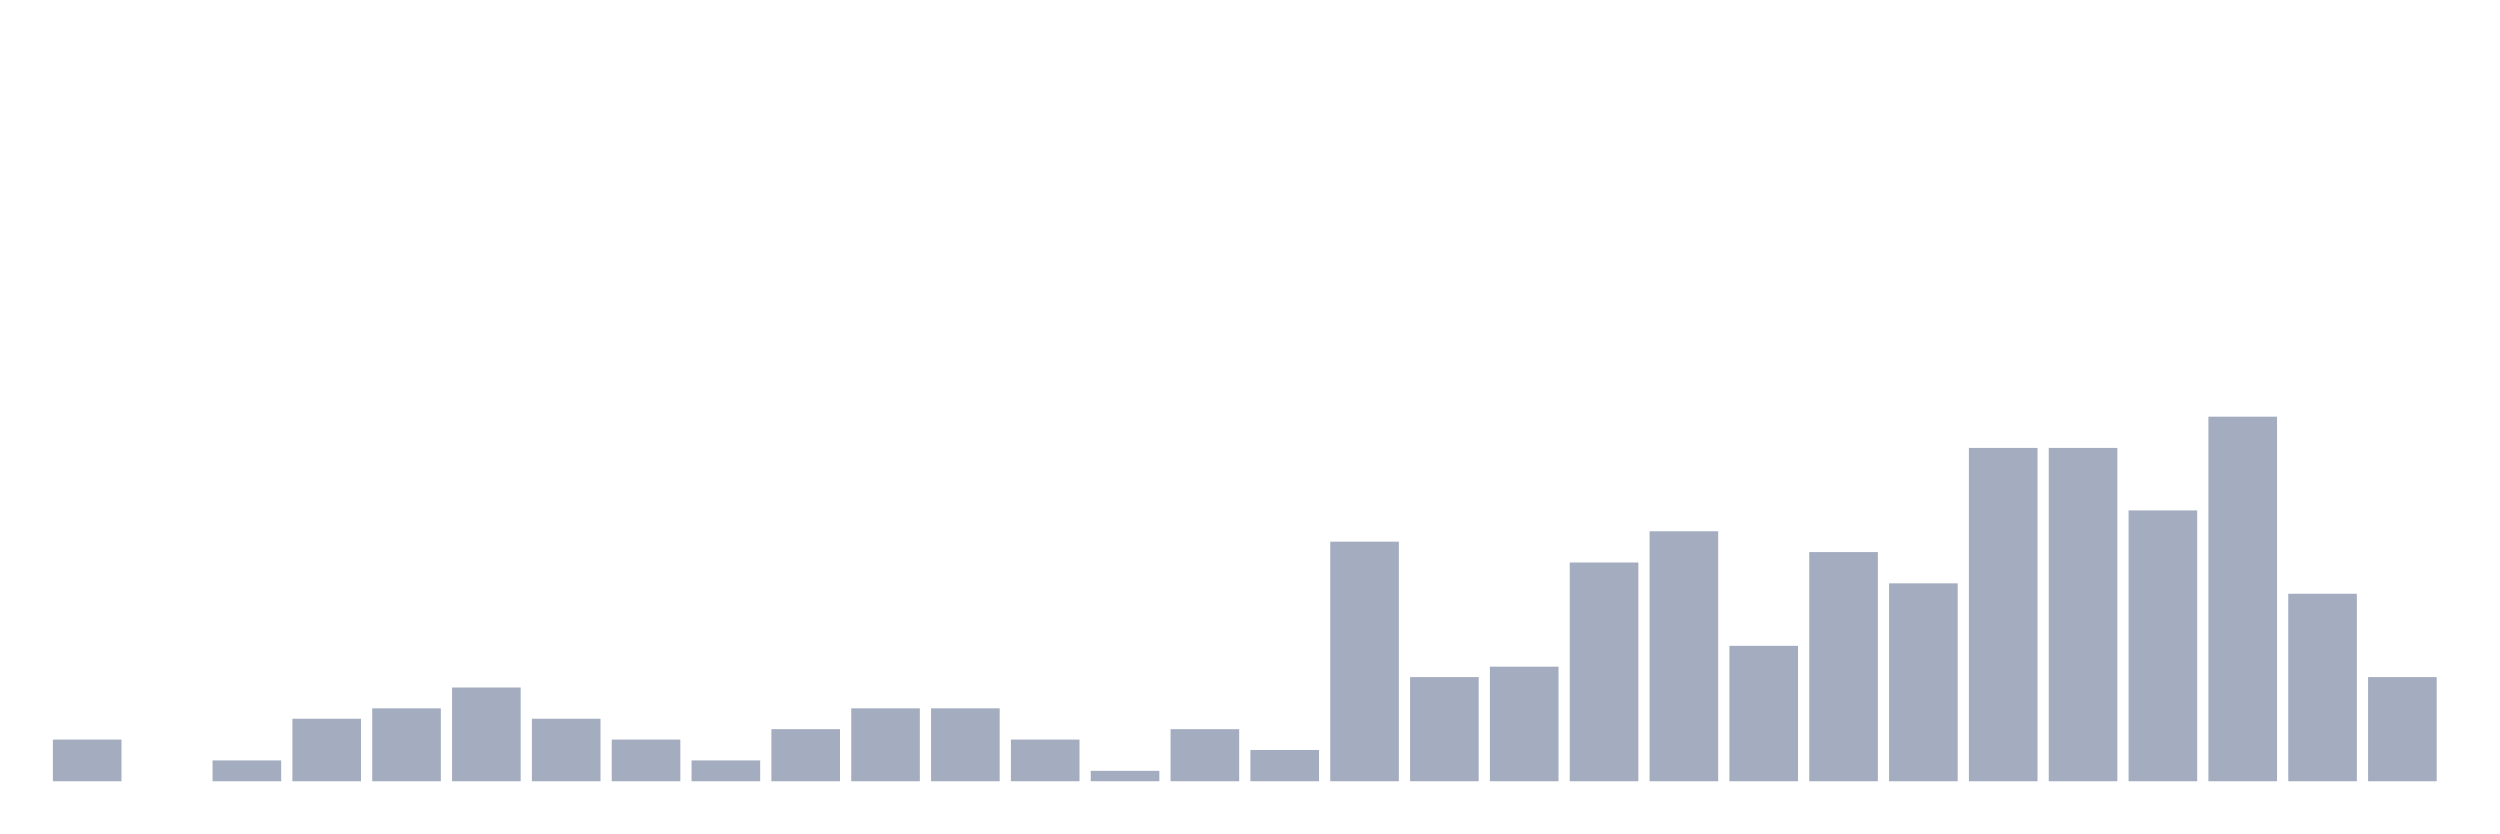
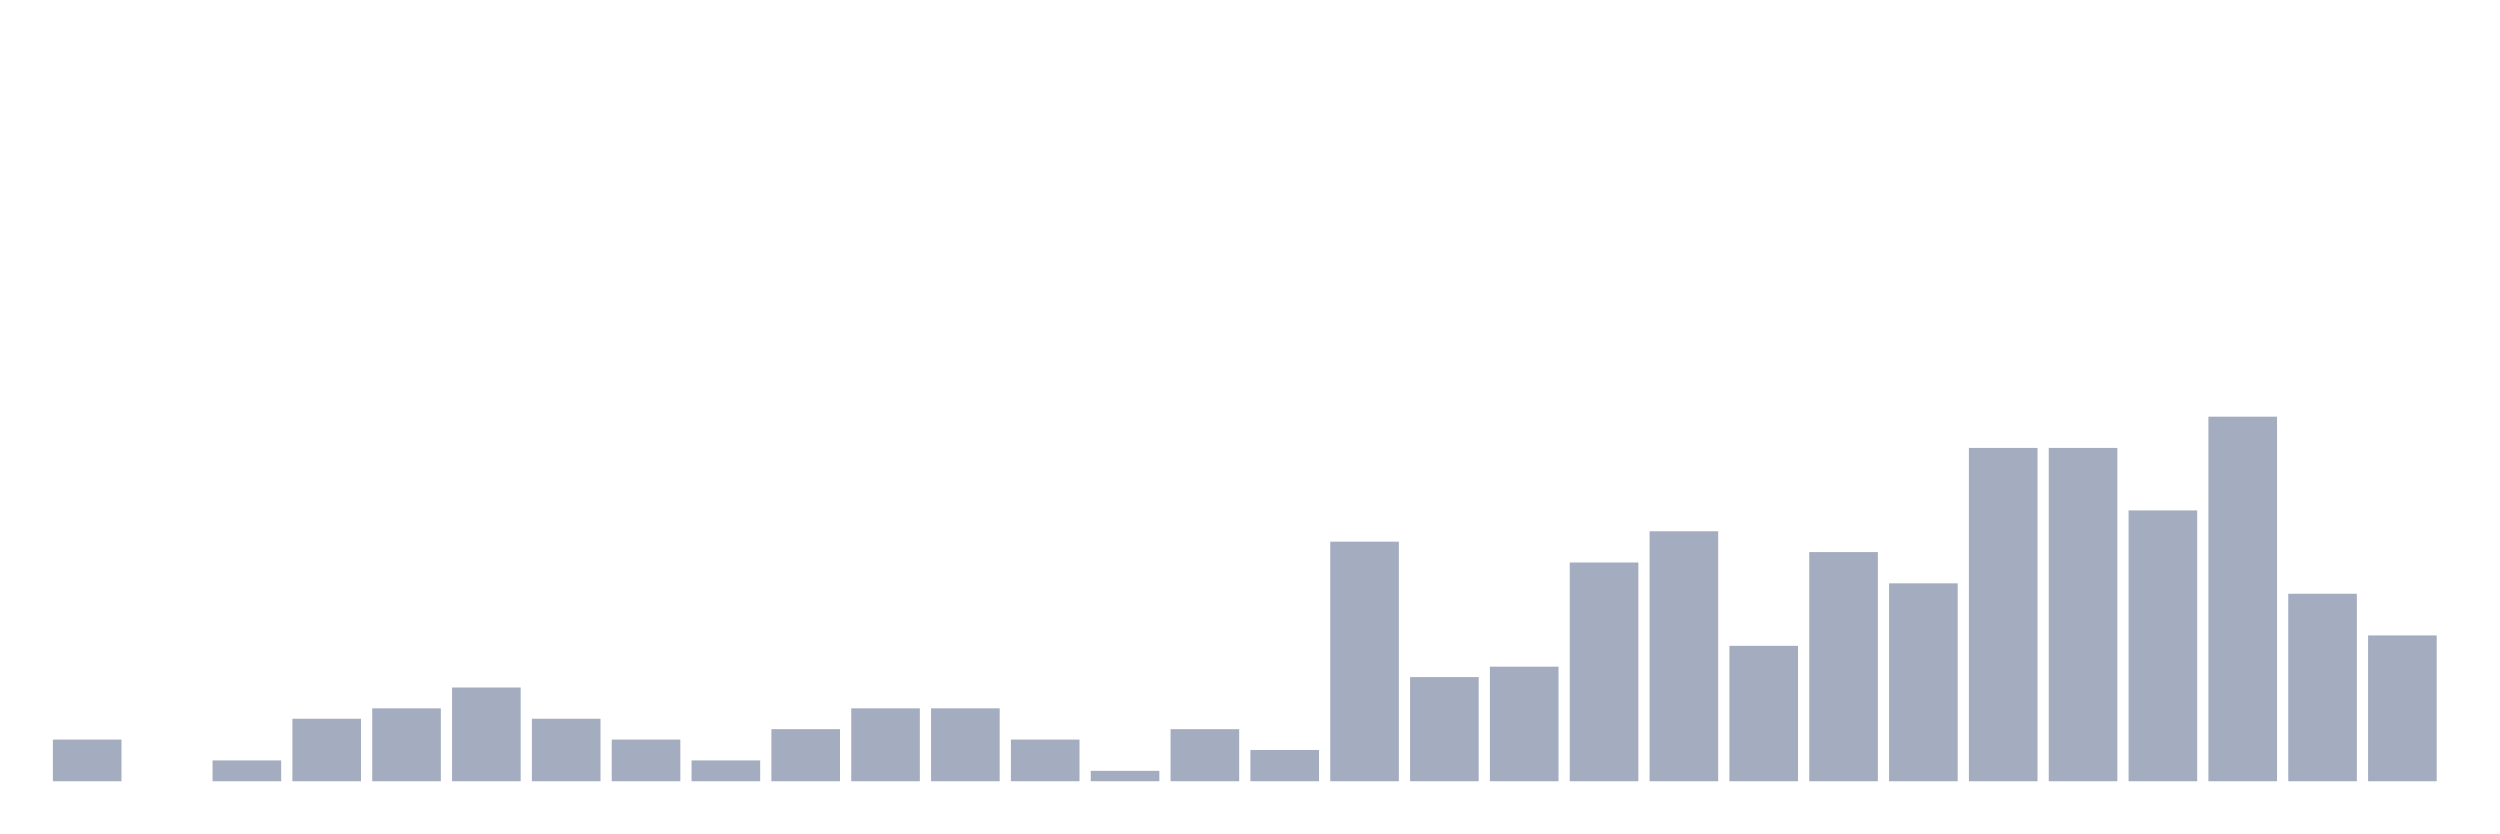
<svg xmlns="http://www.w3.org/2000/svg" viewBox="0 0 480 160">
  <g transform="translate(10,10)">
    <rect class="bar" x="0.153" width="13.175" y="132" height="8" fill="rgb(164,173,192)" />
    <rect class="bar" x="15.482" width="13.175" y="140" height="0" fill="rgb(164,173,192)" />
    <rect class="bar" x="30.81" width="13.175" y="136" height="4" fill="rgb(164,173,192)" />
    <rect class="bar" x="46.138" width="13.175" y="128" height="12" fill="rgb(164,173,192)" />
    <rect class="bar" x="61.466" width="13.175" y="126" height="14" fill="rgb(164,173,192)" />
    <rect class="bar" x="76.794" width="13.175" y="122" height="18" fill="rgb(164,173,192)" />
    <rect class="bar" x="92.123" width="13.175" y="128" height="12" fill="rgb(164,173,192)" />
    <rect class="bar" x="107.451" width="13.175" y="132" height="8" fill="rgb(164,173,192)" />
    <rect class="bar" x="122.779" width="13.175" y="136" height="4" fill="rgb(164,173,192)" />
    <rect class="bar" x="138.107" width="13.175" y="130" height="10" fill="rgb(164,173,192)" />
    <rect class="bar" x="153.436" width="13.175" y="126" height="14" fill="rgb(164,173,192)" />
    <rect class="bar" x="168.764" width="13.175" y="126" height="14" fill="rgb(164,173,192)" />
    <rect class="bar" x="184.092" width="13.175" y="132" height="8" fill="rgb(164,173,192)" />
    <rect class="bar" x="199.42" width="13.175" y="138" height="2" fill="rgb(164,173,192)" />
    <rect class="bar" x="214.748" width="13.175" y="130" height="10" fill="rgb(164,173,192)" />
    <rect class="bar" x="230.077" width="13.175" y="134" height="6" fill="rgb(164,173,192)" />
    <rect class="bar" x="245.405" width="13.175" y="94" height="46" fill="rgb(164,173,192)" />
    <rect class="bar" x="260.733" width="13.175" y="120" height="20" fill="rgb(164,173,192)" />
    <rect class="bar" x="276.061" width="13.175" y="118" height="22" fill="rgb(164,173,192)" />
    <rect class="bar" x="291.39" width="13.175" y="98" height="42" fill="rgb(164,173,192)" />
    <rect class="bar" x="306.718" width="13.175" y="92" height="48" fill="rgb(164,173,192)" />
    <rect class="bar" x="322.046" width="13.175" y="114" height="26" fill="rgb(164,173,192)" />
    <rect class="bar" x="337.374" width="13.175" y="96" height="44" fill="rgb(164,173,192)" />
    <rect class="bar" x="352.702" width="13.175" y="102" height="38" fill="rgb(164,173,192)" />
    <rect class="bar" x="368.031" width="13.175" y="76" height="64" fill="rgb(164,173,192)" />
    <rect class="bar" x="383.359" width="13.175" y="76" height="64" fill="rgb(164,173,192)" />
    <rect class="bar" x="398.687" width="13.175" y="88" height="52" fill="rgb(164,173,192)" />
    <rect class="bar" x="414.015" width="13.175" y="70" height="70" fill="rgb(164,173,192)" />
    <rect class="bar" x="429.344" width="13.175" y="104" height="36" fill="rgb(164,173,192)" />
-     <rect class="bar" x="444.672" width="13.175" y="120" height="20" fill="rgb(164,173,192)" />
+     <rect class="bar" x="444.672" width="13.175" y="112" height="28" fill="rgb(164,173,192)" />
  </g>
</svg>
